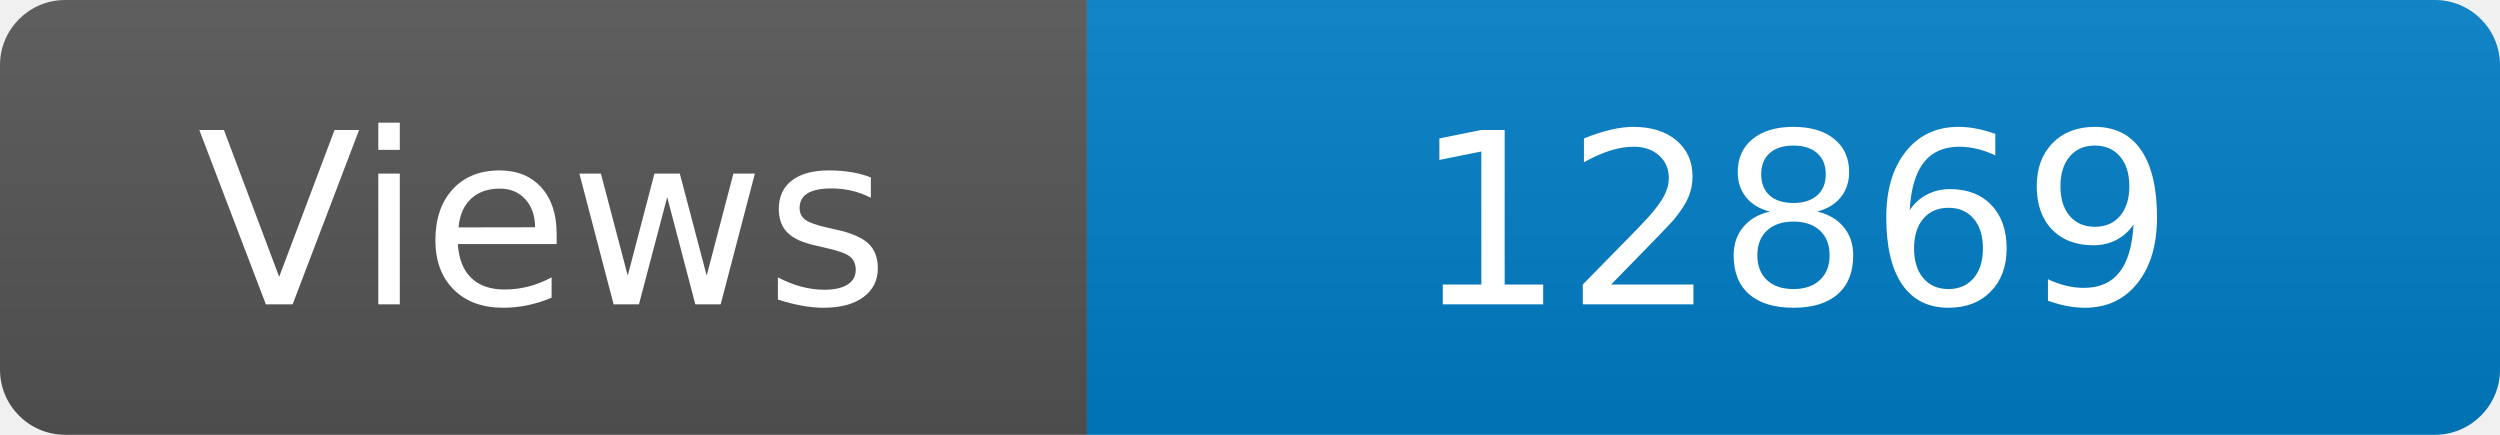
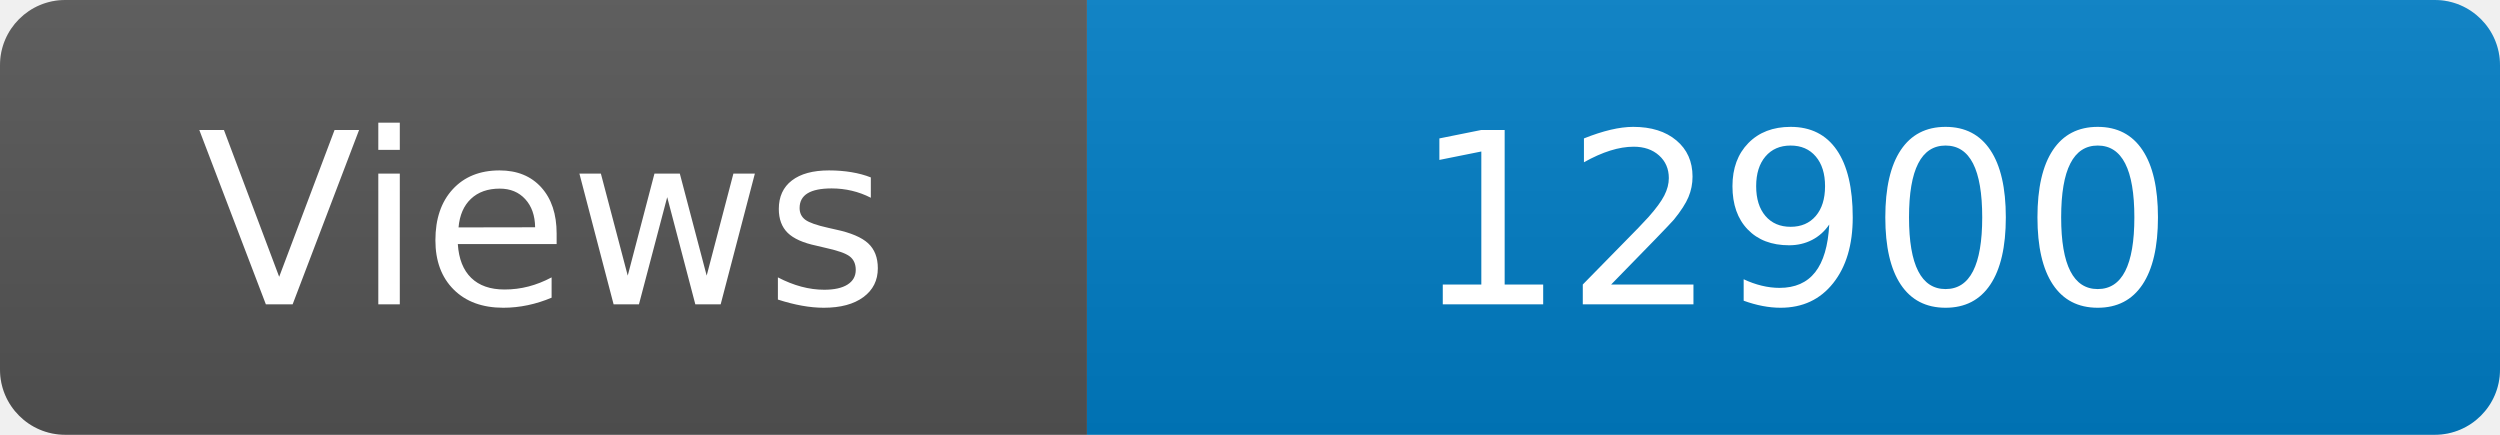
<svg xmlns="http://www.w3.org/2000/svg" width="115" height="20" role="img" aria-label="Maintained?: yes">
  <linearGradient id="s" x2="0" y2="100%">
    <stop offset="0" stop-color="#bbb" stop-opacity=".1" />
    <stop offset="1" stop-opacity=".1" />
  </linearGradient>
  <clipPath id="r">
    <rect width="115" height="20" rx="3" fill="#fff" />
  </clipPath>
  <g clip-path="url(#r)">
    <rect width="50" height="20" fill="#555" />
    <rect x="50" width="160" height="20" fill="#007ec6" />
    <rect width="115" height="20" fill="url(#s)" />
  </g>
  <g fill="#fff" text-anchor="middle" font-family="Verdana,Geneva,DejaVu Sans,sans-serif" font-size="110">
    <text x="250" y="140" transform="scale(.1)" fill="#fff">Views</text>
-     <text x="825" y="140" transform="scale(.1)" fill="#fff">12869</text>
+     <text x="825" y="140" transform="scale(.1)" fill="#fff">12900</text>
  </g>
</svg>
